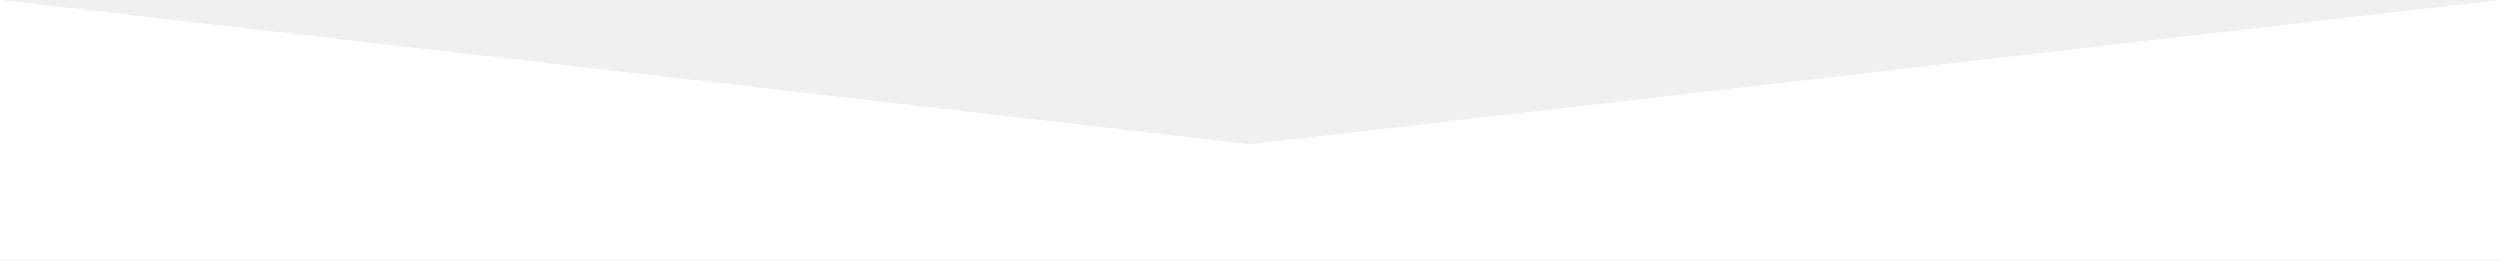
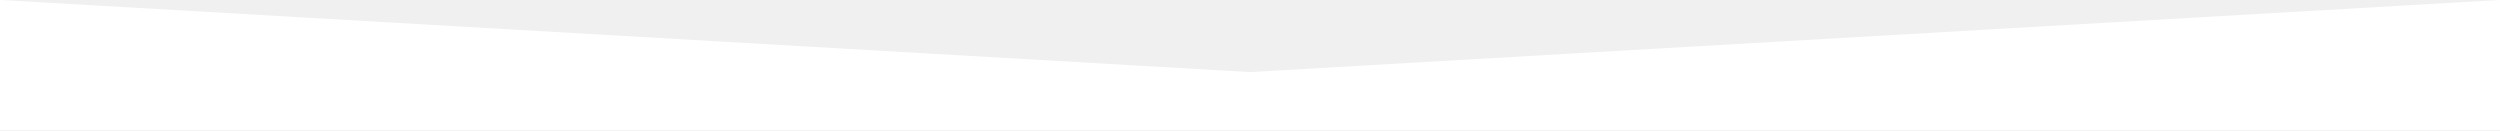
- <svg xmlns="http://www.w3.org/2000/svg" width="1920" height="200" viewBox="0 0 1920 200" fill="none">
-   <path d="M1920 200V0L960 110.78L0 0V200H1920Z" fill="white" />
+ <svg xmlns="http://www.w3.org/2000/svg" width="1920" height="100" viewBox="0 0 1920 100" fill="none">
+   <path d="M1920 100V0L960 55.39L0 0V100H1920Z" fill="white" />
</svg>
